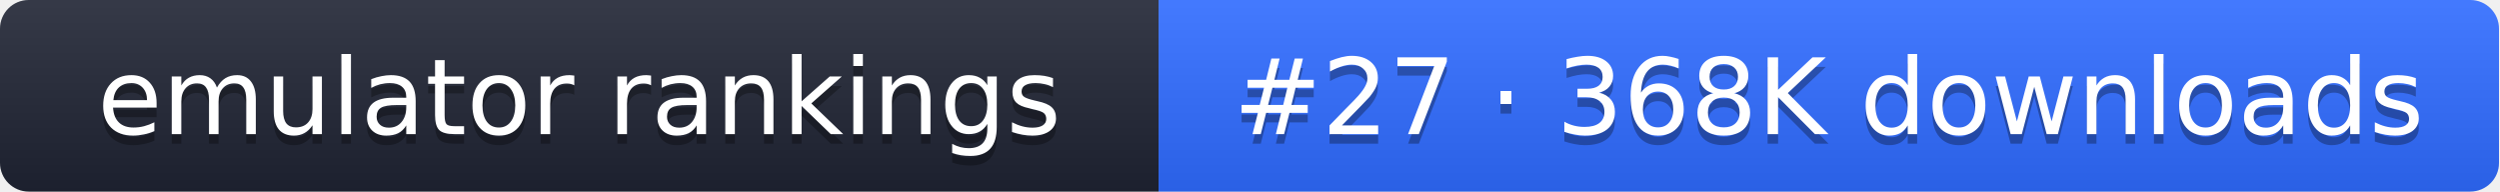
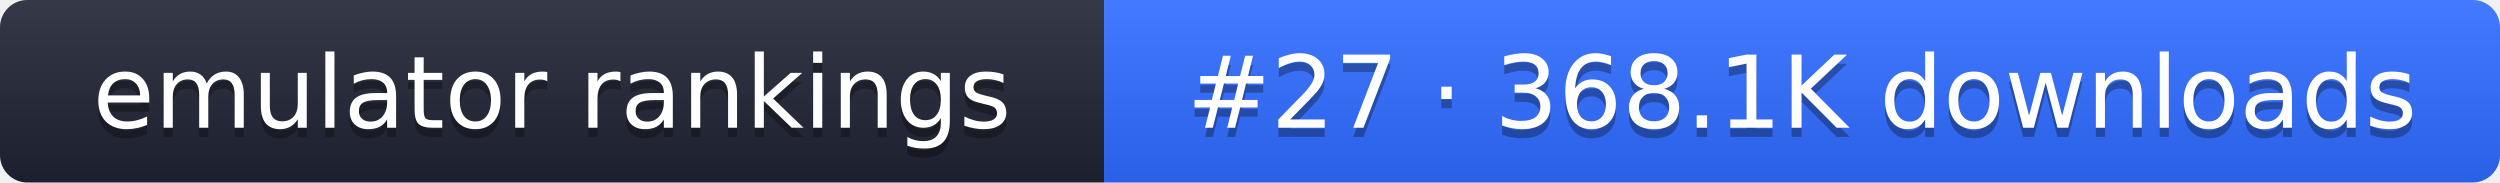
- <svg xmlns="http://www.w3.org/2000/svg" width="261" height="20" role="img" aria-label="emulator rankings: #27 · 368K downloads">
+ <svg xmlns="http://www.w3.org/2000/svg" width="274" height="20" role="img" aria-label="emulator rankings: #27 · 368.1K downloads">
  <linearGradient id="g" x2="0" y2="100%">
    <stop offset="0" stop-color="#fff" stop-opacity=".1" />
    <stop offset="1" stop-opacity=".1" />
  </linearGradient>
  <clipPath id="r">
-     <rect width="261" height="20" rx="3" fill="#fff" />
+     <rect width="274" height="20" rx="3" fill="#fff" />
  </clipPath>
  <g clip-path="url(#r)">
    <rect width="121" height="20" fill="#1f2433" />
-     <rect x="121" width="140" height="20" fill="#2f6bff" />
-     <rect width="261" height="20" fill="url(#g)" />
+     <rect x="121" width="153" height="20" fill="#2f6bff" />
+     <rect width="274" height="20" fill="url(#g)" />
  </g>
  <g fill="#fff" text-anchor="middle" font-family="Verdana,DejaVu Sans,sans-serif" font-size="11">
    <text x="60.5" y="15" fill="#010101" fill-opacity=".3">emulator rankings</text>
    <text x="60.5" y="14">emulator rankings</text>
-     <text x="191" y="15" fill="#010101" fill-opacity=".3">#27 · 368K downloads</text>
-     <text x="191" y="14">#27 · 368K downloads</text>
+     <text x="197.5" y="15" fill="#010101" fill-opacity=".3">#27 · 368.1K downloads</text>
+     <text x="197.5" y="14">#27 · 368.1K downloads</text>
  </g>
</svg>
